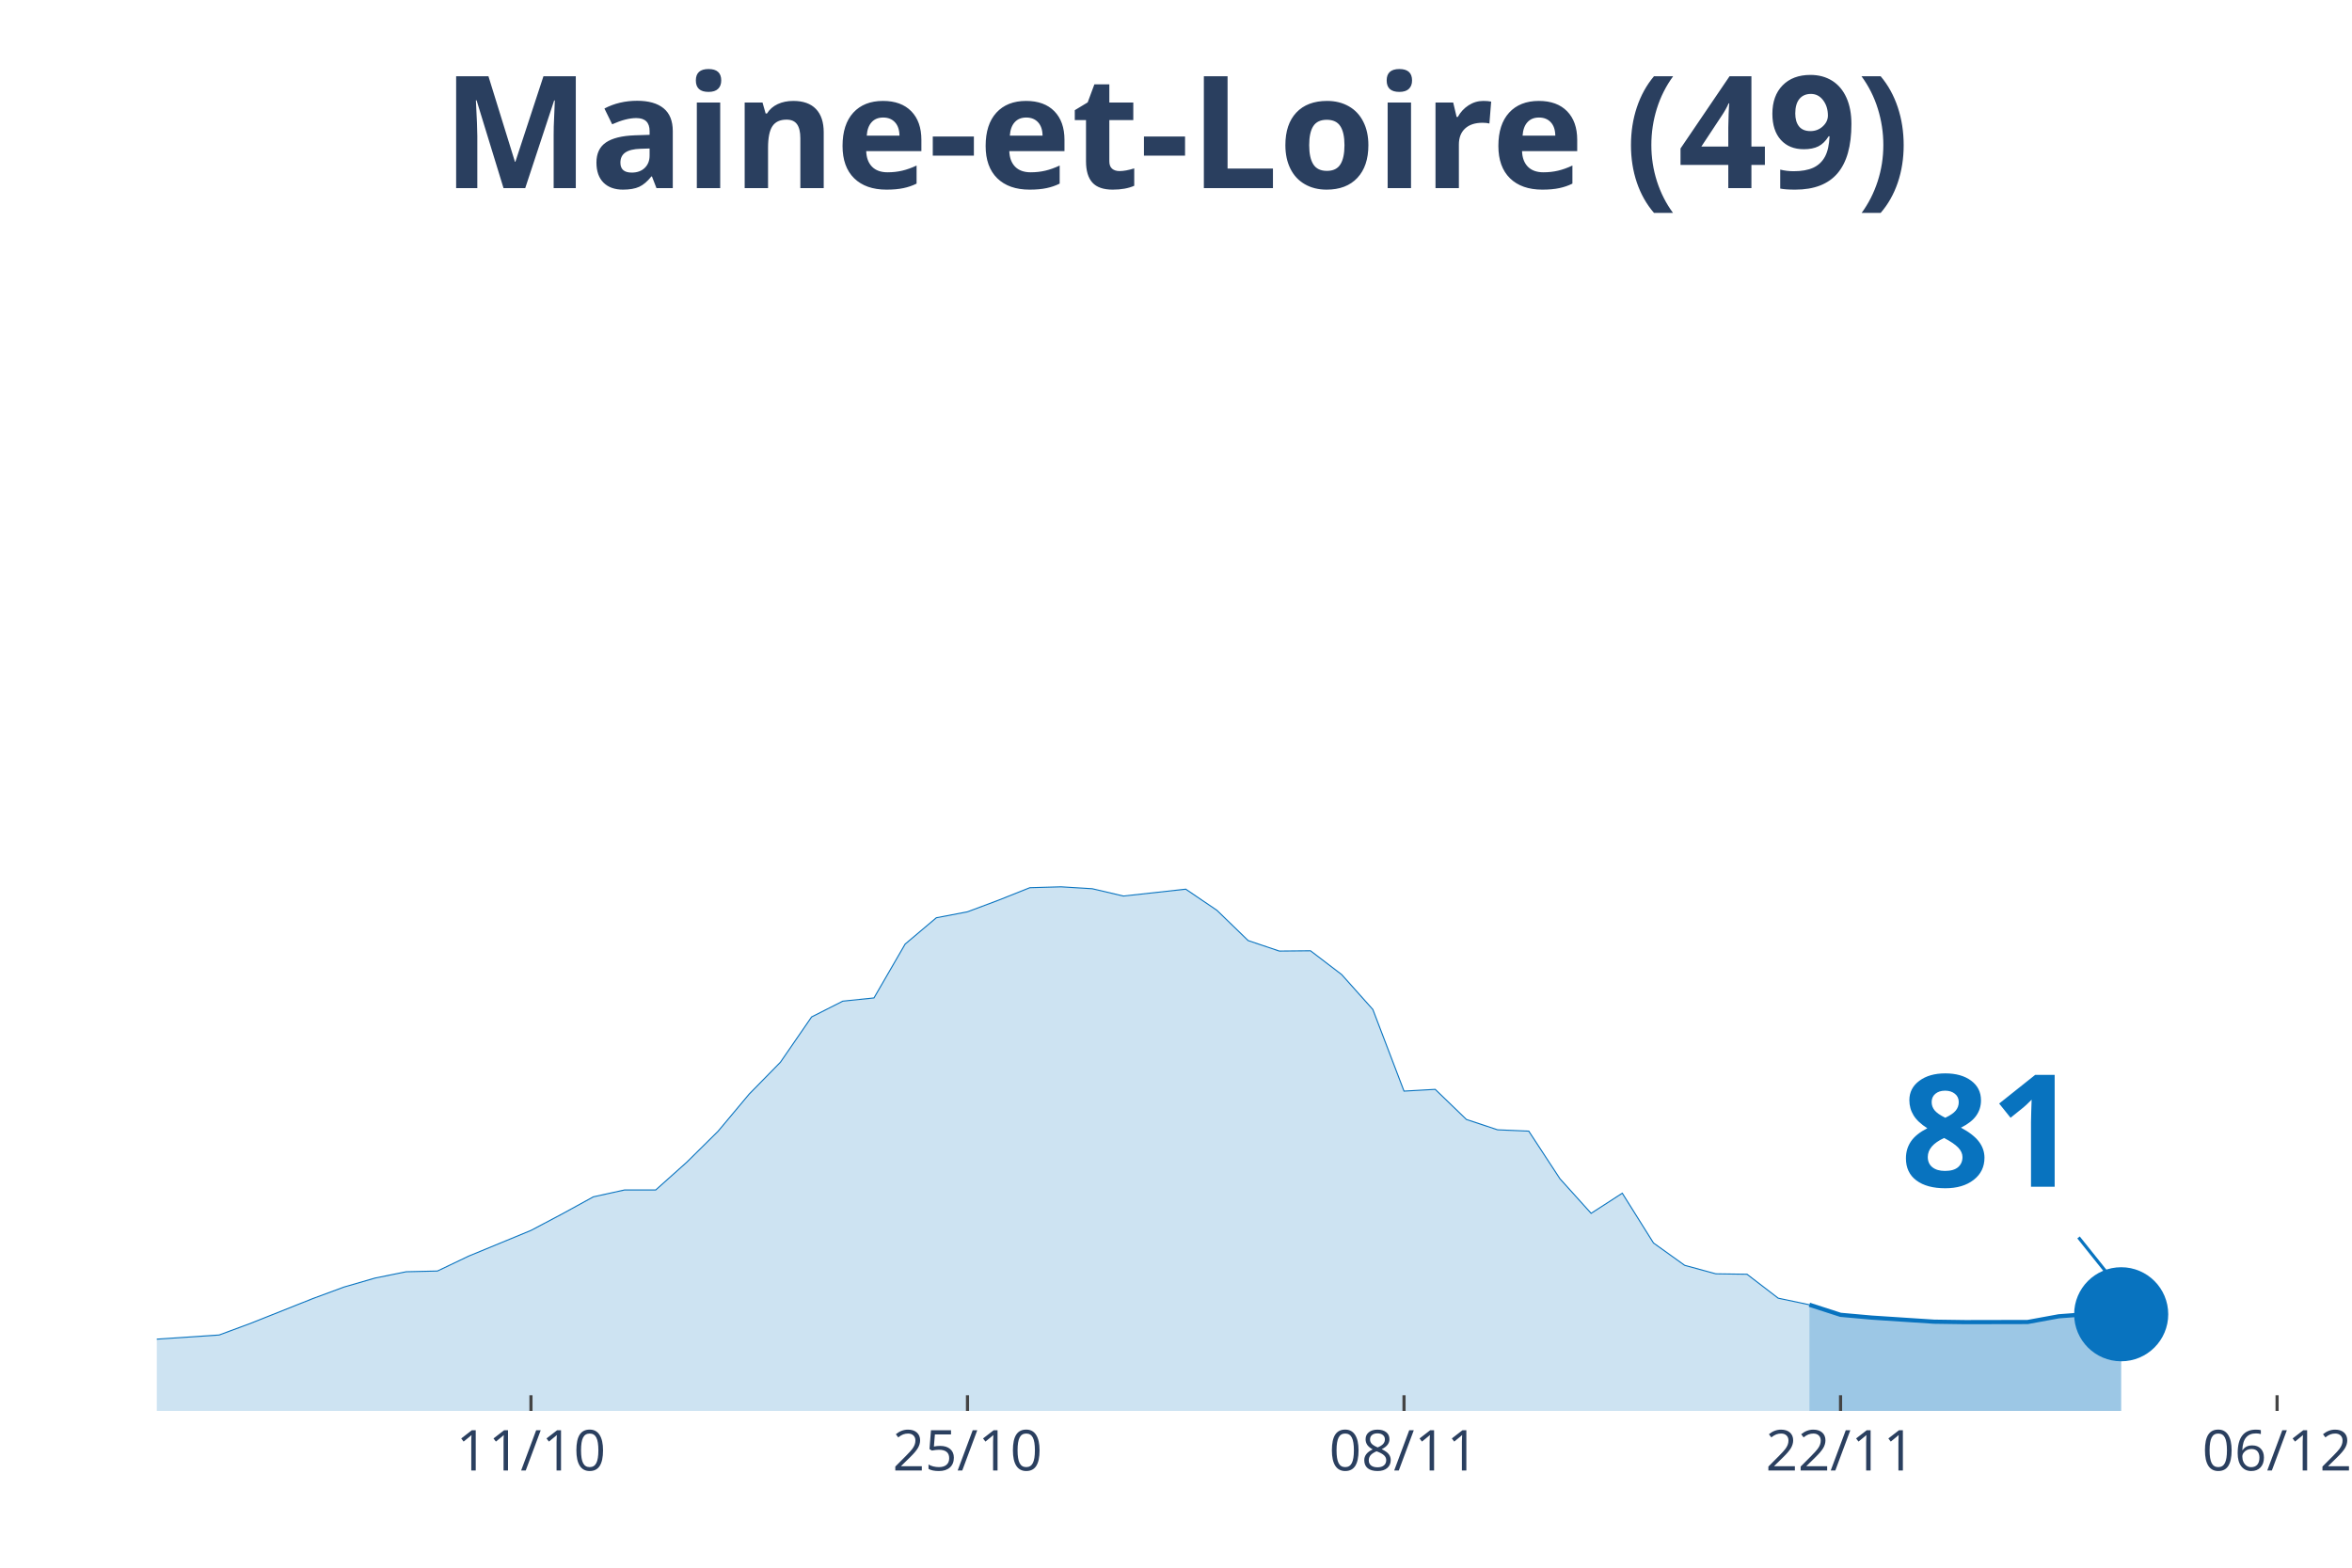
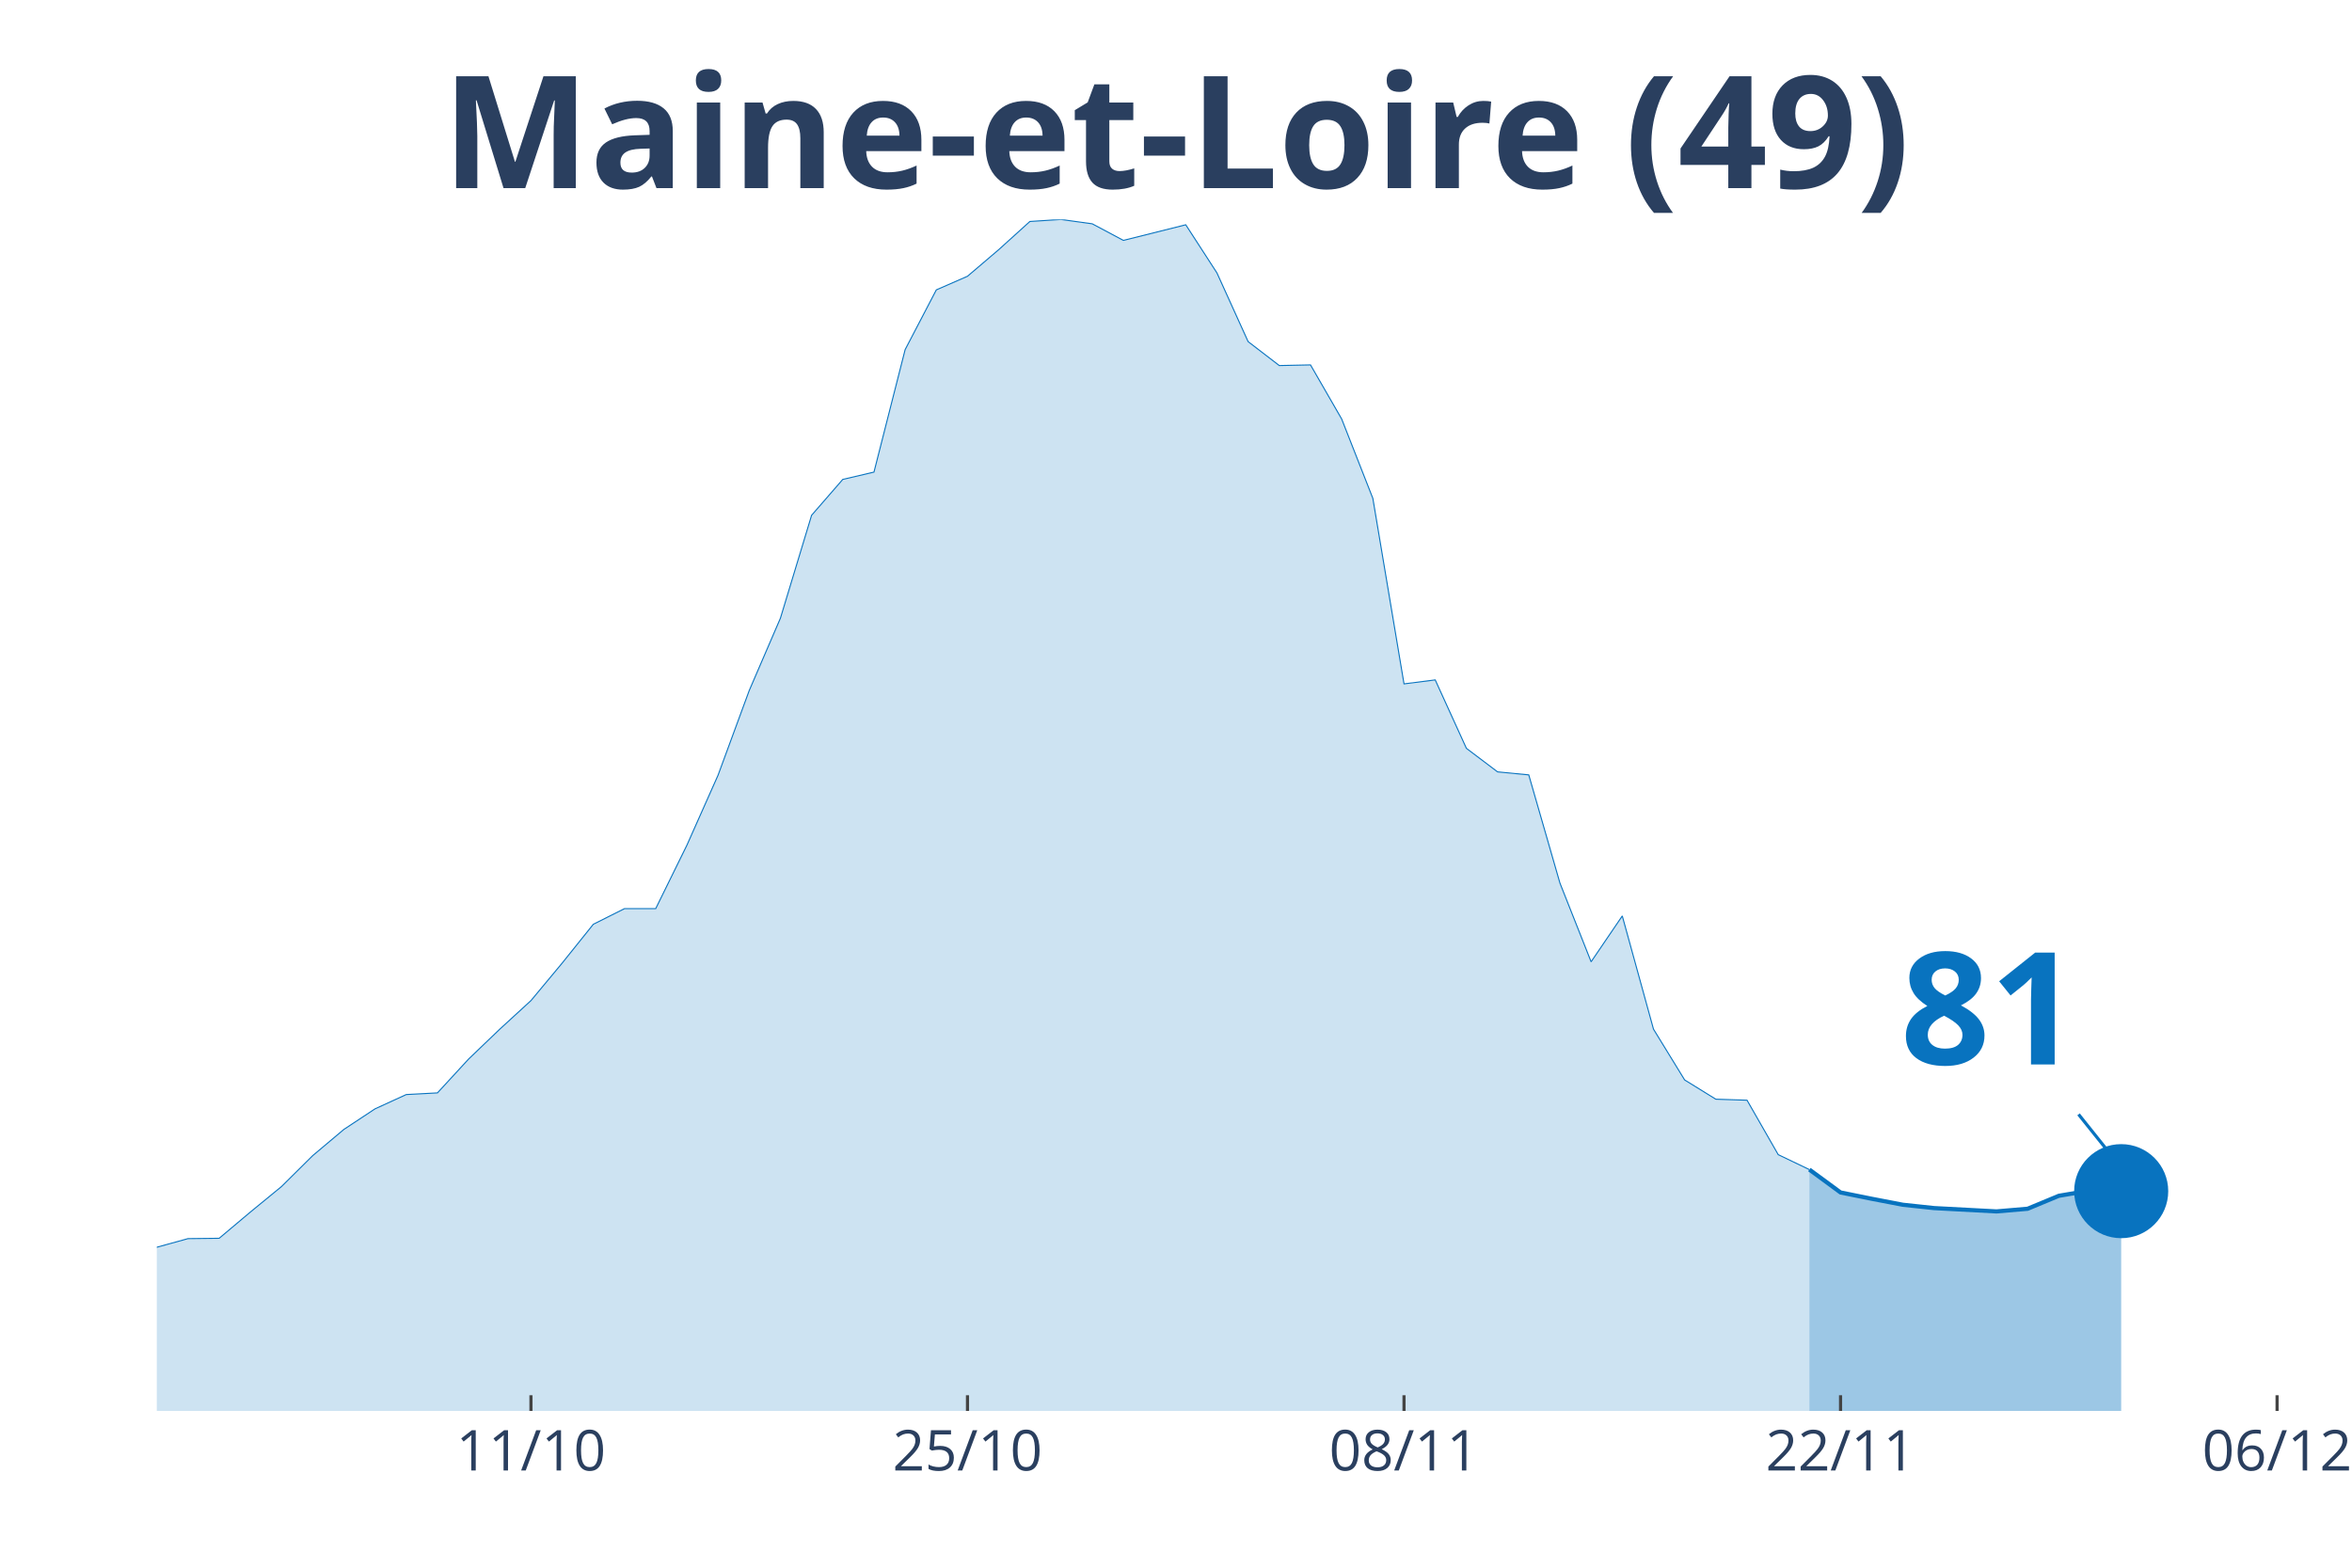
<svg xmlns="http://www.w3.org/2000/svg" class="main-svg" width="1125" height="750" style="" viewBox="0 0 750 500">
  <rect x="0" y="0" width="750" height="500" style="fill: rgb(0, 0, 0); fill-opacity: 0;" />
-   <defs id="defs-47b5f5">
+   <defs id="defs-479d6c">
    <g class="clips">
-       <clipPath id="clip47b5f5xyplot" class="plotclip">
+       <clipPath id="clip479d6cxyplot" class="plotclip">
        <rect width="696" height="380" />
      </clipPath>
-       <clipPath class="axesclip" id="clip47b5f5x">
+       <clipPath class="axesclip" id="clip479d6cx">
        <rect x="50" y="0" width="696" height="500" />
      </clipPath>
-       <clipPath class="axesclip" id="clip47b5f5y">
+       <clipPath class="axesclip" id="clip479d6cy">
        <rect x="0" y="70" width="750" height="380" />
      </clipPath>
-       <clipPath class="axesclip" id="clip47b5f5xy">
+       <clipPath class="axesclip" id="clip479d6cxy">
        <rect x="50" y="70" width="696" height="380" />
      </clipPath>
    </g>
    <g class="gradients" />
  </defs>
  <g class="bglayer">
    <rect class="bg" x="50" y="70" width="696" height="380" style="fill: rgb(0, 0, 0); fill-opacity: 0; stroke-width: 0;" />
  </g>
  <g class="layer-below">
    <g class="imagelayer" />
    <g class="shapelayer" />
  </g>
  <g class="cartesianlayer">
    <g class="subplot xy">
      <g class="layer-subplot">
        <g class="shapelayer" />
        <g class="imagelayer" />
      </g>
      <g class="gridlayer">
        <g class="x">
          <path class="xgrid crisp" transform="translate(169.31,0)" d="M0,70v380" style="stroke: rgb(255, 255, 255); stroke-opacity: 1; stroke-width: 1px;" />
          <path class="xgrid crisp" transform="translate(308.51,0)" d="M0,70v380" style="stroke: rgb(255, 255, 255); stroke-opacity: 1; stroke-width: 1px;" />
          <path class="xgrid crisp" transform="translate(447.71,0)" d="M0,70v380" style="stroke: rgb(255, 255, 255); stroke-opacity: 1; stroke-width: 1px;" />
          <path class="xgrid crisp" transform="translate(586.91,0)" d="M0,70v380" style="stroke: rgb(255, 255, 255); stroke-opacity: 1; stroke-width: 1px;" />
          <path class="xgrid crisp" transform="translate(726.11,0)" d="M0,70v380" style="stroke: rgb(255, 255, 255); stroke-opacity: 1; stroke-width: 1px;" />
        </g>
        <g class="y" />
      </g>
      <g class="zerolinelayer" />
      <path class="xlines-below" />
      <path class="ylines-below" />
      <g class="overlines-below" />
      <g class="xaxislayer-below" />
      <g class="yaxislayer-below" />
      <g class="overaxes-below" />
-       <g class="plot" transform="translate(50, 70)" clip-path="url('#clip47b5f5xyplot')">
+       <g class="plot" transform="translate(50, 70)" clip-path="url('#clip479d6cxyplot')">
        <g class="scatterlayer mlayer">
-           <g class="trace scatter traced2c011" style="stroke-miterlimit: 2;">
+           <g class="trace scatter trace7f8387" style="stroke-miterlimit: 2;">
            <g class="fills">
              <g>
-                 <path class="js-fill" d="M526.97,380L-1352.23,380L-1352.23,376.97L-1242.86,378.14L-1232.91,378.14L-815.31,378.74L-805.37,377.76L-576.69,376.51L-566.74,376.65L-348,370.59L-338.06,370.45L-308.23,367.47L-298.29,365.24L-238.63,354.43L-228.69,351.82L-159.09,352.61L-149.14,351.12L-109.37,349.45L-99.43,349.87L-69.6,352.99L-59.66,352.89L-49.71,353.03L-39.77,354.43L-19.89,358.3L-9.94,357.78L19.89,355.78L29.83,352.1L49.71,344.18L59.66,340.5L69.6,337.62L79.54,335.61L89.49,335.38L99.43,330.63L119.31,322.43L129.26,317.17L139.2,311.72L149.14,309.53L159.09,309.53L169.03,300.64L178.97,290.81L188.91,278.93L198.86,268.78L208.8,254.34L218.74,249.31L228.69,248.28L238.63,231.1L248.57,222.71L258.51,220.81L268.46,217.08L278.4,213.12L288.34,212.84L298.29,213.45L308.23,215.78L328.11,213.59L338.06,220.34L348,229.98L357.94,233.33L367.89,233.24L377.83,240.83L387.77,251.96L397.71,278L407.66,277.44L417.6,287.04L427.54,290.34L437.49,290.76L447.43,305.95L457.37,316.98L467.31,310.56L477.26,326.44L487.2,333.56L497.14,336.27L507.09,336.41L517.03,344.04L526.97,346.14" style="fill: rgb(8, 115, 191); fill-opacity: 0.2; stroke-width: 0;" />
+                 <path class="js-fill" d="M526.97,380L-1352.23,380L-1352.23,373.12L-1292.57,371.74L-1282.63,372.38L-1222.97,376.29L-1213.03,376.08L-865.03,377.99L-855.09,377.56L-536.91,371.53L-526.97,370.79L-457.37,363.8L-447.43,361.05L-427.54,356.39L-417.6,355.97L-338.06,358.29L-328.11,358.29L-298.29,346.44L-288.34,341.25L-268.46,332.99L-258.51,333.1L-228.69,315.94L-218.74,315.41L-188.91,314.99L-178.97,316.26L-159.09,317.74L-149.14,314.35L-129.26,313.3L-119.31,313.61L-109.37,310.54L-99.43,311.5L-79.54,315.63L-69.6,318.59L-49.71,318.7L-39.77,321.87L-29.83,326.95L-19.89,330.66L0,327.8L9.94,325.05L19.89,324.94L29.83,316.58L39.77,308.43L49.71,298.58L59.66,290.21L69.6,283.65L79.54,279.1L89.49,278.57L99.43,267.77L109.37,258.24L119.31,249.13L129.26,237.17L139.2,224.78L149.14,219.8L159.09,219.8L169.03,199.58L178.97,177.24L188.91,150.24L198.86,127.16L208.8,94.34L218.74,82.9L228.69,80.57L238.63,41.5L248.57,22.45L258.51,18.11L268.46,9.63L278.4,0.64L288.34,0L298.29,1.38L308.23,6.67L328.11,1.69L338.06,17.05L348,38.96L357.94,46.59L367.89,46.38L377.83,63.63L387.77,88.94L397.71,148.12L407.66,146.85L417.6,168.67L427.54,176.18L437.49,177.14L447.43,211.65L457.37,236.75L467.31,222.13L477.26,258.24L487.2,274.44L497.14,280.58L507.09,280.9L517.03,298.26L526.97,303.03" style="fill: rgb(8, 115, 191); fill-opacity: 0.2; stroke-width: 0;" />
              </g>
            </g>
            <g class="errorbars" />
            <g class="lines">
-               <path class="js-line" d="M-1352.23,376.97L-1242.86,378.14L-1232.91,378.14L-815.31,378.74L-805.37,377.76L-576.69,376.51L-566.74,376.65L-348,370.59L-338.06,370.45L-308.23,367.47L-298.29,365.24L-238.63,354.43L-228.69,351.82L-159.09,352.61L-149.14,351.12L-109.37,349.45L-99.43,349.87L-69.6,352.99L-59.66,352.89L-49.71,353.03L-39.77,354.43L-19.89,358.3L-9.94,357.78L19.89,355.78L29.83,352.1L49.71,344.18L59.66,340.5L69.6,337.62L79.54,335.61L89.49,335.38L99.43,330.63L119.31,322.43L129.26,317.17L139.2,311.72L149.14,309.53L159.09,309.53L169.03,300.64L178.97,290.81L188.91,278.93L198.86,268.78L208.8,254.34L218.74,249.31L228.69,248.28L238.63,231.1L248.57,222.71L258.51,220.81L268.46,217.08L278.4,213.12L288.34,212.84L298.29,213.45L308.23,215.78L328.11,213.59L338.06,220.34L348,229.98L357.94,233.33L367.89,233.24L377.83,240.83L387.77,251.96L397.71,278L407.66,277.44L417.6,287.04L427.54,290.34L437.49,290.76L447.43,305.95L457.37,316.98L467.31,310.56L477.26,326.44L487.2,333.56L497.14,336.27L507.09,336.41L517.03,344.04L526.97,346.14" style="vector-effect: non-scaling-stroke; fill: none; stroke: rgb(8, 115, 191); stroke-opacity: 1; stroke-width: 0.5px; opacity: 1;" />
+               <path class="js-line" d="M-1352.23,373.12L-1292.57,371.74L-1282.63,372.38L-1222.97,376.29L-1213.03,376.08L-865.03,377.99L-855.09,377.56L-536.91,371.53L-526.97,370.79L-457.37,363.8L-447.43,361.05L-427.54,356.39L-417.6,355.97L-338.06,358.29L-328.11,358.29L-298.29,346.44L-288.34,341.25L-268.46,332.99L-258.51,333.1L-228.69,315.94L-218.74,315.41L-188.91,314.99L-178.97,316.26L-159.09,317.74L-149.14,314.35L-129.26,313.3L-119.31,313.61L-109.37,310.54L-99.43,311.5L-79.54,315.63L-69.6,318.59L-49.71,318.7L-39.77,321.87L-29.83,326.95L-19.89,330.66L0,327.8L9.94,325.05L19.89,324.94L29.83,316.58L39.77,308.43L49.71,298.58L59.66,290.21L69.6,283.65L79.54,279.1L89.49,278.57L99.43,267.77L109.37,258.24L119.31,249.13L129.26,237.17L139.2,224.78L149.14,219.8L159.09,219.8L169.03,199.58L178.97,177.24L188.91,150.24L198.86,127.16L208.8,94.34L218.74,82.9L228.69,80.57L238.63,41.5L248.57,22.45L258.51,18.11L268.46,9.63L278.4,0.64L288.34,0L298.29,1.38L308.23,6.67L328.11,1.69L338.06,17.05L348,38.96L357.94,46.59L367.89,46.38L377.83,63.63L387.77,88.94L397.71,148.12L407.66,146.85L417.6,168.67L427.54,176.18L437.49,177.14L447.43,211.65L457.37,236.75L467.31,222.13L477.26,258.24L487.2,274.44L497.14,280.58L507.09,280.9L517.03,298.26L526.97,303.03" style="vector-effect: non-scaling-stroke; fill: none; stroke: rgb(8, 115, 191); stroke-opacity: 1; stroke-width: 0.5px; opacity: 1;" />
            </g>
            <g class="points" />
            <g class="text" />
          </g>
-           <g class="trace scatter trace3c46cd" style="stroke-miterlimit: 2;">
+           <g class="trace scatter trace0b9592" style="stroke-miterlimit: 2;">
            <g class="fills">
              <g>
-                 <path class="js-fill" d="M626.4,380L526.97,380L526.97,346.14L536.91,349.35L546.86,350.24L566.74,351.54L576.69,351.68L596.57,351.64L606.51,349.82L616.46,349.07L626.4,349.17" style="fill: rgb(8, 115, 191); fill-opacity: 0.4; stroke-width: 0;" />
+                 <path class="js-fill" d="M626.4,380L526.97,380L526.97,303.03L536.91,310.33L546.86,312.34L556.8,314.25L566.74,315.31L586.63,316.37L596.57,315.52L606.51,311.39L616.46,309.7L626.4,309.91" style="fill: rgb(8, 115, 191); fill-opacity: 0.4; stroke-width: 0;" />
              </g>
            </g>
            <g class="errorbars" />
            <g class="lines">
-               <path class="js-line" d="M526.97,346.14L536.91,349.35L546.86,350.24L566.74,351.54L576.69,351.68L596.57,351.64L606.51,349.82L616.46,349.07L626.4,349.17" style="vector-effect: non-scaling-stroke; fill: none; stroke: rgb(8, 115, 191); stroke-opacity: 1; stroke-width: 2px; opacity: 1;" />
+               <path class="js-line" d="M526.97,303.03L536.91,310.33L546.86,312.34L556.8,314.25L566.74,315.31L586.63,316.37L596.57,315.52L606.51,311.39L616.46,309.7L626.4,309.91" style="vector-effect: non-scaling-stroke; fill: none; stroke: rgb(8, 115, 191); stroke-opacity: 1; stroke-width: 2px; opacity: 1;" />
            </g>
            <g class="points" />
            <g class="text" />
          </g>
-           <g class="trace scatter trace979d4d" style="stroke-miterlimit: 2; opacity: 1;">
+           <g class="trace scatter traceabcf83" style="stroke-miterlimit: 2; opacity: 1;">
            <g class="fills" />
            <g class="errorbars" />
            <g class="lines" />
            <g class="points">
-               <path class="point" transform="translate(626.4,349.17)" d="M15,0A15,15 0 1,1 0,-15A15,15 0 0,1 15,0Z" style="opacity: 1; stroke-width: 0px; fill: rgb(8, 115, 191); fill-opacity: 1;" />
+               <path class="point" transform="translate(626.4,309.91)" d="M15,0A15,15 0 1,1 0,-15A15,15 0 0,1 15,0Z" style="opacity: 1; stroke-width: 0px; fill: rgb(8, 115, 191); fill-opacity: 1;" />
            </g>
            <g class="text" />
          </g>
        </g>
      </g>
      <g class="overplot" />
      <path class="xlines-above crisp" style="fill: none; stroke-width: 1px; stroke: rgb(0, 0, 0); stroke-opacity: 0;" d="" />
      <path class="ylines-above crisp" style="fill: none;" d="M0,0" />
      <g class="overlines-above" />
      <g class="xaxislayer-above">
        <path class="xtick ticks crisp" d="M0,450v-5" transform="translate(169.31,0)" style="stroke: rgb(68, 68, 68); stroke-opacity: 1; stroke-width: 1px;" />
        <path class="xtick ticks crisp" d="M0,450v-5" transform="translate(308.51,0)" style="stroke: rgb(68, 68, 68); stroke-opacity: 1; stroke-width: 1px;" />
        <path class="xtick ticks crisp" d="M0,450v-5" transform="translate(447.71,0)" style="stroke: rgb(68, 68, 68); stroke-opacity: 1; stroke-width: 1px;" />
        <path class="xtick ticks crisp" d="M0,450v-5" transform="translate(586.91,0)" style="stroke: rgb(68, 68, 68); stroke-opacity: 1; stroke-width: 1px;" />
        <path class="xtick ticks crisp" d="M0,450v-5" transform="translate(726.11,0)" style="stroke: rgb(68, 68, 68); stroke-opacity: 1; stroke-width: 1px;" />
        <g class="xtick">
          <text text-anchor="middle" x="0" y="469" transform="translate(169.31,0)" style="font-family: 'Open Sans', verdana, arial, sans-serif; font-size: 18px; fill: rgb(42, 63, 95); fill-opacity: 1; white-space: pre;">11/10</text>
        </g>
        <g class="xtick">
          <text text-anchor="middle" x="0" y="469" transform="translate(308.51,0)" style="font-family: 'Open Sans', verdana, arial, sans-serif; font-size: 18px; fill: rgb(42, 63, 95); fill-opacity: 1; white-space: pre;">25/10</text>
        </g>
        <g class="xtick">
          <text text-anchor="middle" x="0" y="469" transform="translate(447.71,0)" style="font-family: 'Open Sans', verdana, arial, sans-serif; font-size: 18px; fill: rgb(42, 63, 95); fill-opacity: 1; white-space: pre;">08/11</text>
        </g>
        <g class="xtick">
          <text text-anchor="middle" x="0" y="469" transform="translate(586.91,0)" style="font-family: 'Open Sans', verdana, arial, sans-serif; font-size: 18px; fill: rgb(42, 63, 95); fill-opacity: 1; white-space: pre;">22/11</text>
        </g>
        <g class="xtick">
          <text text-anchor="middle" x="0" y="469" transform="translate(726.11,0)" style="font-family: 'Open Sans', verdana, arial, sans-serif; font-size: 18px; fill: rgb(42, 63, 95); fill-opacity: 1; white-space: pre;">06/12</text>
        </g>
      </g>
      <g class="yaxislayer-above" />
      <g class="overaxes-above" />
    </g>
  </g>
  <g class="polarlayer" />
  <g class="ternarylayer" />
  <g class="geolayer" />
  <g class="funnelarealayer" />
  <g class="pielayer" />
  <g class="treemaplayer" />
  <g class="sunburstlayer" />
  <g class="glimages" />
-   <defs id="topdefs-47b5f5">
+   <defs id="topdefs-479d6c">
    <g class="clips" />
  </defs>
  <g class="layer-above">
    <g class="imagelayer" />
    <g class="shapelayer" />
  </g>
  <g class="infolayer">
    <g class="g-gtitle">
      <text class="gtitle" x="375" y="25" text-anchor="middle" dy="0.7em" style="font-family: 'Open Sans', verdana, arial, sans-serif; font-size: 50px; fill: rgb(42, 63, 95); opacity: 1; font-weight: normal; white-space: pre;">
        <tspan style="font-weight:bold">Maine-et-Loire (49)</tspan>
      </text>
    </g>
    <g class="g-xtitle" />
    <g class="annotation" data-index="0" style="opacity: 1;">
-       <g class="annotation-text-g" transform="rotate(0,634.4,359.17)">
-         <g class="cursor-pointer" transform="translate(591, 323)">
+       <g class="annotation-text-g" transform="rotate(0,634.4,319.91)">
+         <g class="cursor-pointer" transform="translate(591, 284)">
          <rect class="bg" x="0.5" y="0.5" width="86" height="71" style="stroke-width: 1px; stroke: rgb(0, 0, 0); stroke-opacity: 0; fill: rgb(255, 255, 255); fill-opacity: 0.6;" />
          <text class="annotation-text" text-anchor="middle" x="43.531" y="55.5" style="font-family: 'Open Sans', verdana, arial, sans-serif; font-size: 50px; fill: rgb(8, 115, 191); fill-opacity: 1; white-space: pre;">
            <tspan style="font-weight:bold">81 </tspan>
          </text>
        </g>
      </g>
      <g class="annotation-arrow-g" style="opacity: 1;">
-         <path d="M662.8,394.67L674.4,409.17" style="stroke-width: 1px; stroke: rgb(8, 115, 191); stroke-opacity: 1; stroke-dasharray: 0px, 0px, 18.569px, 18.569px;" />
+         <path d="M662.8,355.41L674.4,369.91" style="stroke-width: 1px; stroke: rgb(8, 115, 191); stroke-opacity: 1; stroke-dasharray: 0px, 0px, 18.569px, 18.569px;" />
      </g>
    </g>
  </g>
</svg>
